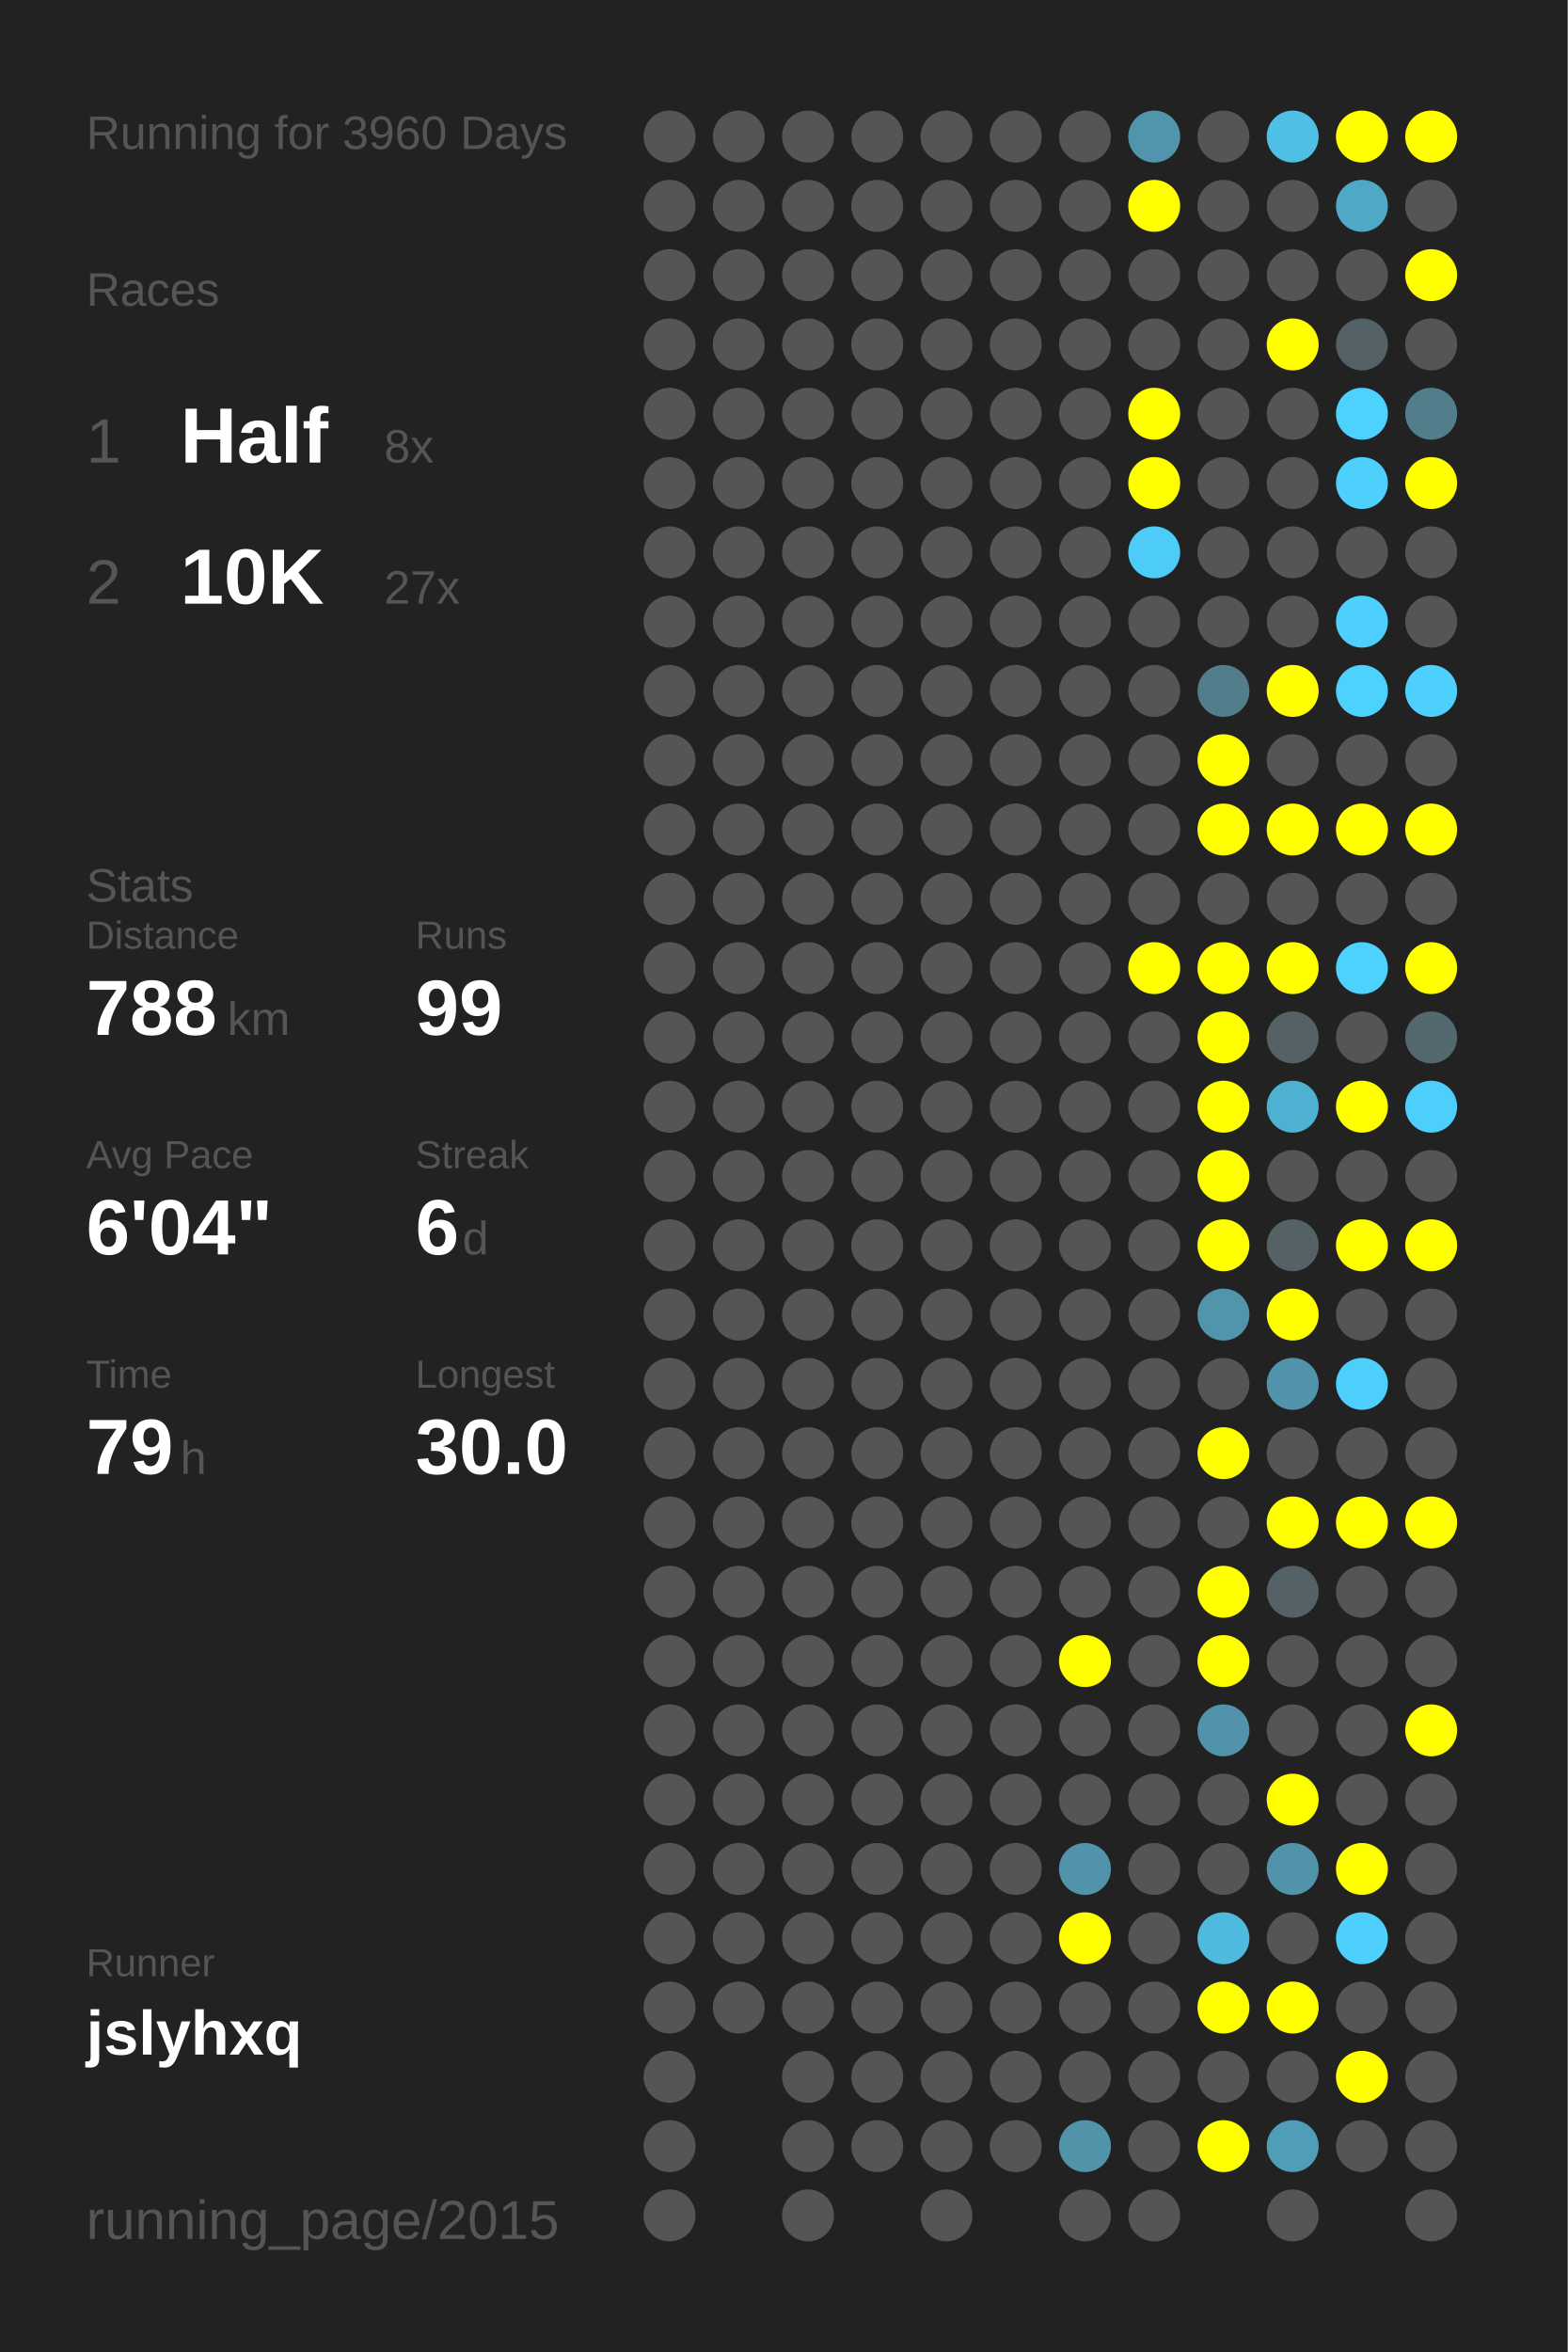
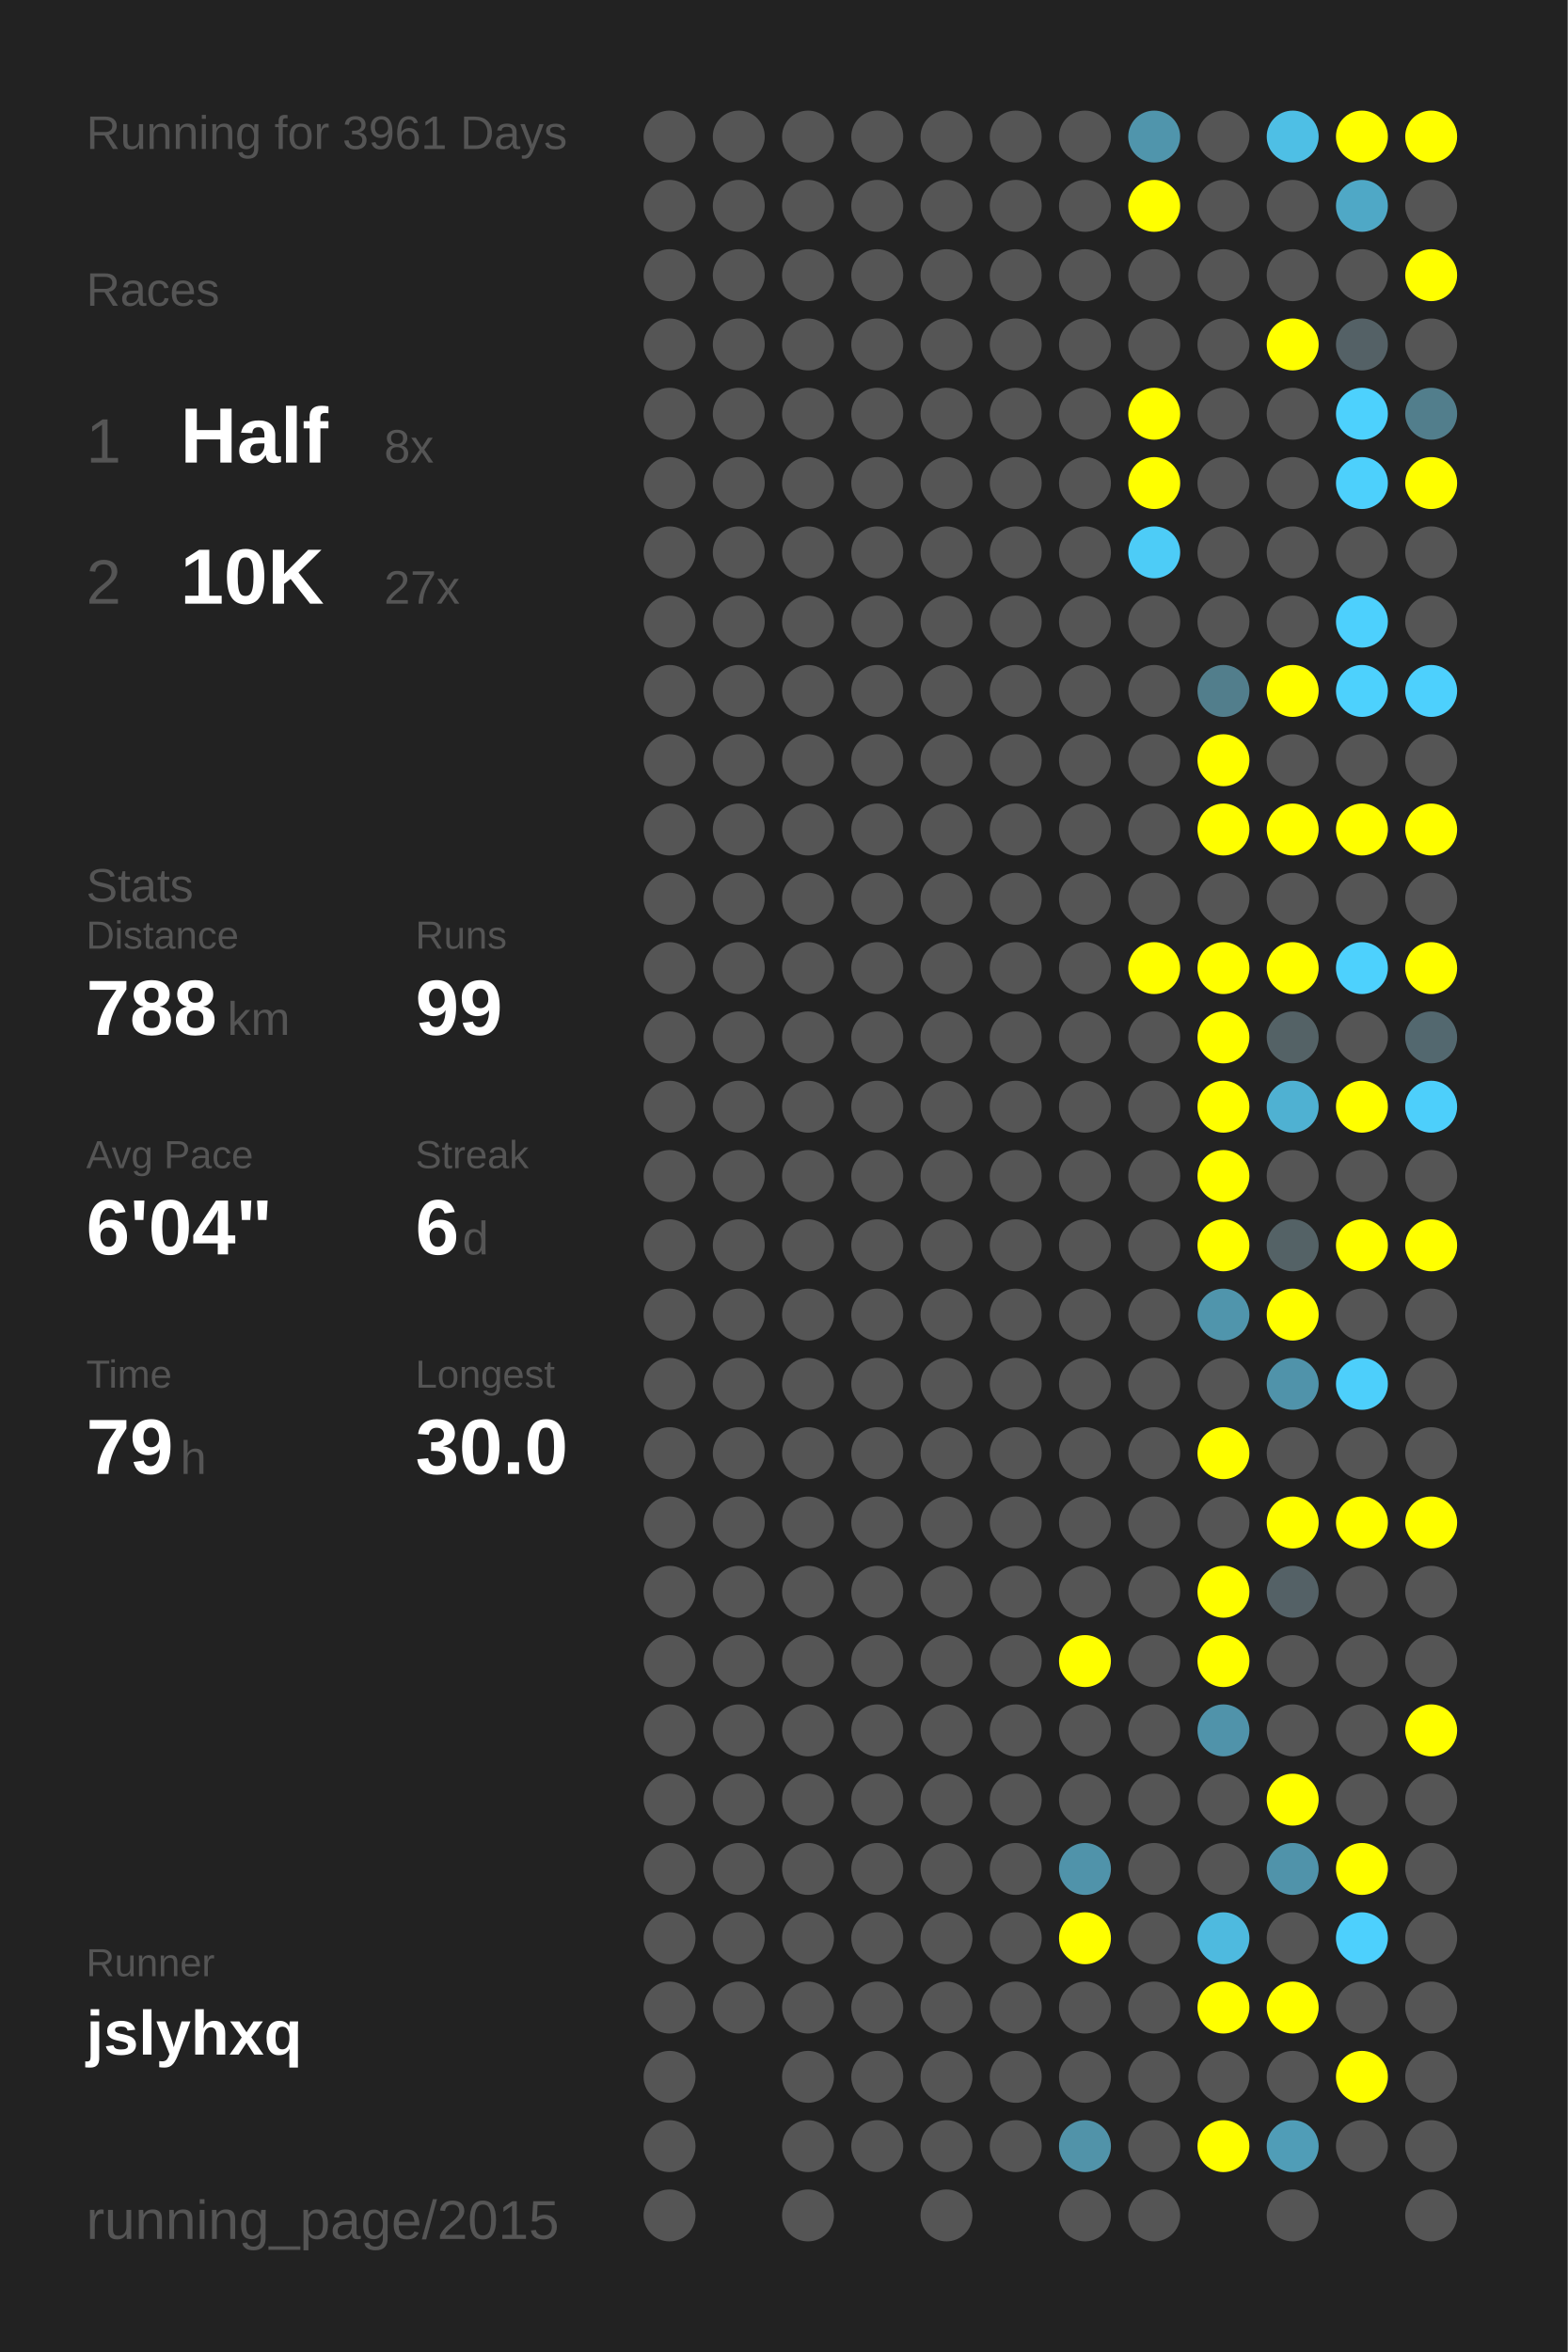
<svg xmlns="http://www.w3.org/2000/svg" baseProfile="full" height="300mm" version="1.1" viewBox="0,0,200,300" width="200mm">
  <defs />
  <rect fill="#222222" height="300" width="200" x="0" y="0" />
-   <text fill="#555555" style="font-size:6px; font-family:Arial;" x="11" y="19">Running for 3960 Days</text>
+   <text fill="#555555" style="font-size:6px; font-family:Arial;" x="11" y="19">Running for 3961 Days</text>
  <text fill="#555555" style="font-size:6px; font-family:Arial;" x="11" y="39">Races</text>
  <text fill="#555555" style="font-size:8px; font-family:Arial;" x="11" y="59">1</text>
  <text fill="#FFFFFF" style="font-size:10px; font-family:Arial; font-weight:bold;" x="23" y="59">Half</text>
  <text fill="#555555" style="font-size:6px; font-family:Arial;" x="49" y="59">8x</text>
  <text fill="#555555" style="font-size:8px; font-family:Arial;" x="11" y="77">2</text>
  <text fill="#FFFFFF" style="font-size:10px; font-family:Arial; font-weight:bold;" x="23" y="77">10K</text>
  <text fill="#555555" style="font-size:6px; font-family:Arial;" x="49" y="77">27x</text>
  <text fill="#555555" style="font-size:6px; font-family:Arial;" x="11" y="115">Stats</text>
  <text fill="#555555" style="font-size:5px; font-family:Arial;" x="11" y="121">Distance</text>
  <text fill="#FFFFFF" style="font-size:10px; font-family:Arial; font-weight:bold;" x="11" y="132">788</text>
  <text fill="#555555" style="font-size:6px; font-family:Arial;" x="29" y="132">km</text>
  <text fill="#555555" style="font-size:5px; font-family:Arial;" x="53" y="121">Runs</text>
  <text fill="#FFFFFF" style="font-size:10px; font-family:Arial; font-weight:bold;" x="53" y="132">99</text>
  <text fill="#555555" style="font-size:5px; font-family:Arial;" x="11" y="149">Avg Pace</text>
  <text fill="#FFFFFF" style="font-size:10px; font-family:Arial; font-weight:bold;" x="11" y="160">6'04"</text>
  <text fill="#555555" style="font-size:5px; font-family:Arial;" x="53" y="149">Streak</text>
  <text fill="#FFFFFF" style="font-size:10px; font-family:Arial; font-weight:bold;" x="53" y="160">6</text>
  <text fill="#555555" style="font-size:6px; font-family:Arial;" x="59" y="160">d</text>
  <text fill="#555555" style="font-size:5px; font-family:Arial;" x="11" y="177">Time</text>
  <text fill="#FFFFFF" style="font-size:10px; font-family:Arial; font-weight:bold;" x="11" y="188">79</text>
  <text fill="#555555" style="font-size:6px; font-family:Arial;" x="23" y="188">h</text>
  <text fill="#555555" style="font-size:5px; font-family:Arial;" x="53" y="177">Longest</text>
  <text fill="#FFFFFF" style="font-size:10px; font-family:Arial; font-weight:bold;" x="53" y="188">30.0</text>
  <text fill="#555555" style="font-size:5px; font-family:Arial;" x="11" y="252.065">Runner</text>
  <text fill="#FFFFFF" style="font-size:8px; font-family:Arial; font-weight:bold;" x="11" y="262.065">jslyhxq</text>
  <text fill="#555555" style="font-size:7px; font-family:Arial;" x="11" y="285.581">running_page/2015</text>
  <circle cx="85.417" cy="17.419" fill="#555555" r="3.312" />
  <circle cx="85.417" cy="26.258" fill="#555555" r="3.312" />
  <circle cx="85.417" cy="35.097" fill="#555555" r="3.312" />
  <circle cx="85.417" cy="43.935" fill="#555555" r="3.312" />
  <circle cx="85.417" cy="52.774" fill="#555555" r="3.312" />
  <circle cx="85.417" cy="61.613" fill="#555555" r="3.312" />
  <circle cx="85.417" cy="70.452" fill="#555555" r="3.312" />
  <circle cx="85.417" cy="79.29" fill="#555555" r="3.312" />
  <circle cx="85.417" cy="88.129" fill="#555555" r="3.312" />
  <circle cx="85.417" cy="96.968" fill="#555555" r="3.312" />
  <circle cx="85.417" cy="105.806" fill="#555555" r="3.312" />
  <circle cx="85.417" cy="114.645" fill="#555555" r="3.312" />
  <circle cx="85.417" cy="123.484" fill="#555555" r="3.312" />
  <circle cx="85.417" cy="132.323" fill="#555555" r="3.312" />
  <circle cx="85.417" cy="141.161" fill="#555555" r="3.312" />
  <circle cx="85.417" cy="150" fill="#555555" r="3.312" />
  <circle cx="85.417" cy="158.839" fill="#555555" r="3.312" />
  <circle cx="85.417" cy="167.677" fill="#555555" r="3.312" />
  <circle cx="85.417" cy="176.516" fill="#555555" r="3.312" />
  <circle cx="85.417" cy="185.355" fill="#555555" r="3.312" />
  <circle cx="85.417" cy="194.194" fill="#555555" r="3.312" />
  <circle cx="85.417" cy="203.032" fill="#555555" r="3.312" />
  <circle cx="85.417" cy="211.871" fill="#555555" r="3.312" />
  <circle cx="85.417" cy="220.71" fill="#555555" r="3.312" />
  <circle cx="85.417" cy="229.548" fill="#555555" r="3.312" />
  <circle cx="85.417" cy="238.387" fill="#555555" r="3.312" />
  <circle cx="85.417" cy="247.226" fill="#555555" r="3.312" />
  <circle cx="85.417" cy="256.065" fill="#555555" r="3.312" />
  <circle cx="85.417" cy="264.903" fill="#555555" r="3.312" />
  <circle cx="85.417" cy="273.742" fill="#555555" r="3.312" />
  <circle cx="85.417" cy="282.581" fill="#555555" r="3.312" />
  <circle cx="94.25" cy="17.419" fill="#555555" r="3.312" />
  <circle cx="94.25" cy="26.258" fill="#555555" r="3.312" />
  <circle cx="94.25" cy="35.097" fill="#555555" r="3.312" />
  <circle cx="94.25" cy="43.935" fill="#555555" r="3.312" />
  <circle cx="94.25" cy="52.774" fill="#555555" r="3.312" />
  <circle cx="94.25" cy="61.613" fill="#555555" r="3.312" />
  <circle cx="94.25" cy="70.452" fill="#555555" r="3.312" />
  <circle cx="94.25" cy="79.29" fill="#555555" r="3.312" />
  <circle cx="94.25" cy="88.129" fill="#555555" r="3.312" />
  <circle cx="94.25" cy="96.968" fill="#555555" r="3.312" />
  <circle cx="94.25" cy="105.806" fill="#555555" r="3.312" />
  <circle cx="94.25" cy="114.645" fill="#555555" r="3.312" />
  <circle cx="94.25" cy="123.484" fill="#555555" r="3.312" />
  <circle cx="94.25" cy="132.323" fill="#555555" r="3.312" />
  <circle cx="94.25" cy="141.161" fill="#555555" r="3.312" />
  <circle cx="94.25" cy="150" fill="#555555" r="3.312" />
  <circle cx="94.25" cy="158.839" fill="#555555" r="3.312" />
  <circle cx="94.25" cy="167.677" fill="#555555" r="3.312" />
  <circle cx="94.25" cy="176.516" fill="#555555" r="3.312" />
  <circle cx="94.25" cy="185.355" fill="#555555" r="3.312" />
  <circle cx="94.25" cy="194.194" fill="#555555" r="3.312" />
  <circle cx="94.25" cy="203.032" fill="#555555" r="3.312" />
  <circle cx="94.25" cy="211.871" fill="#555555" r="3.312" />
  <circle cx="94.25" cy="220.71" fill="#555555" r="3.312" />
  <circle cx="94.25" cy="229.548" fill="#555555" r="3.312" />
  <circle cx="94.25" cy="238.387" fill="#555555" r="3.312" />
  <circle cx="94.25" cy="247.226" fill="#555555" r="3.312" />
  <circle cx="94.25" cy="256.065" fill="#555555" r="3.312" />
  <circle cx="103.083" cy="17.419" fill="#555555" r="3.312" />
  <circle cx="103.083" cy="26.258" fill="#555555" r="3.312" />
  <circle cx="103.083" cy="35.097" fill="#555555" r="3.312" />
  <circle cx="103.083" cy="43.935" fill="#555555" r="3.312" />
  <circle cx="103.083" cy="52.774" fill="#555555" r="3.312" />
  <circle cx="103.083" cy="61.613" fill="#555555" r="3.312" />
  <circle cx="103.083" cy="70.452" fill="#555555" r="3.312" />
  <circle cx="103.083" cy="79.29" fill="#555555" r="3.312" />
  <circle cx="103.083" cy="88.129" fill="#555555" r="3.312" />
  <circle cx="103.083" cy="96.968" fill="#555555" r="3.312" />
  <circle cx="103.083" cy="105.806" fill="#555555" r="3.312" />
  <circle cx="103.083" cy="114.645" fill="#555555" r="3.312" />
  <circle cx="103.083" cy="123.484" fill="#555555" r="3.312" />
  <circle cx="103.083" cy="132.323" fill="#555555" r="3.312" />
  <circle cx="103.083" cy="141.161" fill="#555555" r="3.312" />
  <circle cx="103.083" cy="150" fill="#555555" r="3.312" />
  <circle cx="103.083" cy="158.839" fill="#555555" r="3.312" />
  <circle cx="103.083" cy="167.677" fill="#555555" r="3.312" />
  <circle cx="103.083" cy="176.516" fill="#555555" r="3.312" />
  <circle cx="103.083" cy="185.355" fill="#555555" r="3.312" />
  <circle cx="103.083" cy="194.194" fill="#555555" r="3.312" />
  <circle cx="103.083" cy="203.032" fill="#555555" r="3.312" />
  <circle cx="103.083" cy="211.871" fill="#555555" r="3.312" />
  <circle cx="103.083" cy="220.71" fill="#555555" r="3.312" />
  <circle cx="103.083" cy="229.548" fill="#555555" r="3.312" />
  <circle cx="103.083" cy="238.387" fill="#555555" r="3.312" />
  <circle cx="103.083" cy="247.226" fill="#555555" r="3.312" />
  <circle cx="103.083" cy="256.065" fill="#555555" r="3.312" />
  <circle cx="103.083" cy="264.903" fill="#555555" r="3.312" />
  <circle cx="103.083" cy="273.742" fill="#555555" r="3.312" />
  <circle cx="103.083" cy="282.581" fill="#555555" r="3.312" />
  <circle cx="111.917" cy="17.419" fill="#555555" r="3.312" />
  <circle cx="111.917" cy="26.258" fill="#555555" r="3.312" />
  <circle cx="111.917" cy="35.097" fill="#555555" r="3.312" />
  <circle cx="111.917" cy="43.935" fill="#555555" r="3.312" />
  <circle cx="111.917" cy="52.774" fill="#555555" r="3.312" />
  <circle cx="111.917" cy="61.613" fill="#555555" r="3.312" />
  <circle cx="111.917" cy="70.452" fill="#555555" r="3.312" />
  <circle cx="111.917" cy="79.29" fill="#555555" r="3.312" />
  <circle cx="111.917" cy="88.129" fill="#555555" r="3.312" />
  <circle cx="111.917" cy="96.968" fill="#555555" r="3.312" />
  <circle cx="111.917" cy="105.806" fill="#555555" r="3.312" />
  <circle cx="111.917" cy="114.645" fill="#555555" r="3.312" />
  <circle cx="111.917" cy="123.484" fill="#555555" r="3.312" />
  <circle cx="111.917" cy="132.323" fill="#555555" r="3.312" />
  <circle cx="111.917" cy="141.161" fill="#555555" r="3.312" />
  <circle cx="111.917" cy="150" fill="#555555" r="3.312" />
  <circle cx="111.917" cy="158.839" fill="#555555" r="3.312" />
  <circle cx="111.917" cy="167.677" fill="#555555" r="3.312" />
  <circle cx="111.917" cy="176.516" fill="#555555" r="3.312" />
  <circle cx="111.917" cy="185.355" fill="#555555" r="3.312" />
  <circle cx="111.917" cy="194.194" fill="#555555" r="3.312" />
  <circle cx="111.917" cy="203.032" fill="#555555" r="3.312" />
  <circle cx="111.917" cy="211.871" fill="#555555" r="3.312" />
  <circle cx="111.917" cy="220.71" fill="#555555" r="3.312" />
  <circle cx="111.917" cy="229.548" fill="#555555" r="3.312" />
  <circle cx="111.917" cy="238.387" fill="#555555" r="3.312" />
  <circle cx="111.917" cy="247.226" fill="#555555" r="3.312" />
  <circle cx="111.917" cy="256.065" fill="#555555" r="3.312" />
  <circle cx="111.917" cy="264.903" fill="#555555" r="3.312" />
  <circle cx="111.917" cy="273.742" fill="#555555" r="3.312" />
  <circle cx="120.75" cy="17.419" fill="#555555" r="3.312" />
  <circle cx="120.75" cy="26.258" fill="#555555" r="3.312" />
  <circle cx="120.75" cy="35.097" fill="#555555" r="3.312" />
  <circle cx="120.75" cy="43.935" fill="#555555" r="3.312" />
  <circle cx="120.75" cy="52.774" fill="#555555" r="3.312" />
  <circle cx="120.75" cy="61.613" fill="#555555" r="3.312" />
  <circle cx="120.75" cy="70.452" fill="#555555" r="3.312" />
  <circle cx="120.75" cy="79.29" fill="#555555" r="3.312" />
  <circle cx="120.75" cy="88.129" fill="#555555" r="3.312" />
  <circle cx="120.75" cy="96.968" fill="#555555" r="3.312" />
  <circle cx="120.75" cy="105.806" fill="#555555" r="3.312" />
  <circle cx="120.75" cy="114.645" fill="#555555" r="3.312" />
  <circle cx="120.75" cy="123.484" fill="#555555" r="3.312" />
  <circle cx="120.75" cy="132.323" fill="#555555" r="3.312" />
  <circle cx="120.75" cy="141.161" fill="#555555" r="3.312" />
  <circle cx="120.75" cy="150" fill="#555555" r="3.312" />
  <circle cx="120.75" cy="158.839" fill="#555555" r="3.312" />
  <circle cx="120.75" cy="167.677" fill="#555555" r="3.312" />
  <circle cx="120.75" cy="176.516" fill="#555555" r="3.312" />
  <circle cx="120.75" cy="185.355" fill="#555555" r="3.312" />
  <circle cx="120.75" cy="194.194" fill="#555555" r="3.312" />
  <circle cx="120.75" cy="203.032" fill="#555555" r="3.312" />
  <circle cx="120.75" cy="211.871" fill="#555555" r="3.312" />
  <circle cx="120.75" cy="220.71" fill="#555555" r="3.312" />
  <circle cx="120.75" cy="229.548" fill="#555555" r="3.312" />
  <circle cx="120.75" cy="238.387" fill="#555555" r="3.312" />
  <circle cx="120.75" cy="247.226" fill="#555555" r="3.312" />
  <circle cx="120.75" cy="256.065" fill="#555555" r="3.312" />
  <circle cx="120.75" cy="264.903" fill="#555555" r="3.312" />
  <circle cx="120.75" cy="273.742" fill="#555555" r="3.312" />
  <circle cx="120.75" cy="282.581" fill="#555555" r="3.312" />
  <circle cx="129.583" cy="17.419" fill="#555555" r="3.312" />
  <circle cx="129.583" cy="26.258" fill="#555555" r="3.312" />
  <circle cx="129.583" cy="35.097" fill="#555555" r="3.312" />
  <circle cx="129.583" cy="43.935" fill="#555555" r="3.312" />
  <circle cx="129.583" cy="52.774" fill="#555555" r="3.312" />
  <circle cx="129.583" cy="61.613" fill="#555555" r="3.312" />
  <circle cx="129.583" cy="70.452" fill="#555555" r="3.312" />
  <circle cx="129.583" cy="79.29" fill="#555555" r="3.312" />
  <circle cx="129.583" cy="88.129" fill="#555555" r="3.312" />
  <circle cx="129.583" cy="96.968" fill="#555555" r="3.312" />
  <circle cx="129.583" cy="105.806" fill="#555555" r="3.312" />
  <circle cx="129.583" cy="114.645" fill="#555555" r="3.312" />
  <circle cx="129.583" cy="123.484" fill="#555555" r="3.312" />
  <circle cx="129.583" cy="132.323" fill="#555555" r="3.312" />
  <circle cx="129.583" cy="141.161" fill="#555555" r="3.312" />
  <circle cx="129.583" cy="150" fill="#555555" r="3.312" />
  <circle cx="129.583" cy="158.839" fill="#555555" r="3.312" />
  <circle cx="129.583" cy="167.677" fill="#555555" r="3.312" />
  <circle cx="129.583" cy="176.516" fill="#555555" r="3.312" />
  <circle cx="129.583" cy="185.355" fill="#555555" r="3.312" />
  <circle cx="129.583" cy="194.194" fill="#555555" r="3.312" />
  <circle cx="129.583" cy="203.032" fill="#555555" r="3.312" />
  <circle cx="129.583" cy="211.871" fill="#555555" r="3.312" />
  <circle cx="129.583" cy="220.71" fill="#555555" r="3.312" />
  <circle cx="129.583" cy="229.548" fill="#555555" r="3.312" />
  <circle cx="129.583" cy="238.387" fill="#555555" r="3.312" />
  <circle cx="129.583" cy="247.226" fill="#555555" r="3.312" />
  <circle cx="129.583" cy="256.065" fill="#555555" r="3.312" />
  <circle cx="129.583" cy="264.903" fill="#555555" r="3.312" />
  <circle cx="129.583" cy="273.742" fill="#555555" r="3.312" />
  <circle cx="138.417" cy="17.419" fill="#555555" r="3.312" />
  <circle cx="138.417" cy="26.258" fill="#555555" r="3.312" />
  <circle cx="138.417" cy="35.097" fill="#555555" r="3.312" />
  <circle cx="138.417" cy="43.935" fill="#555555" r="3.312" />
  <circle cx="138.417" cy="52.774" fill="#555555" r="3.312" />
  <circle cx="138.417" cy="61.613" fill="#555555" r="3.312" />
  <circle cx="138.417" cy="70.452" fill="#555555" r="3.312" />
  <circle cx="138.417" cy="79.29" fill="#555555" r="3.312" />
  <circle cx="138.417" cy="88.129" fill="#555555" r="3.312" />
  <circle cx="138.417" cy="96.968" fill="#555555" r="3.312" />
  <circle cx="138.417" cy="105.806" fill="#555555" r="3.312" />
  <circle cx="138.417" cy="114.645" fill="#555555" r="3.312" />
  <circle cx="138.417" cy="123.484" fill="#555555" r="3.312" />
  <circle cx="138.417" cy="132.323" fill="#555555" r="3.312" />
  <circle cx="138.417" cy="141.161" fill="#555555" r="3.312" />
  <circle cx="138.417" cy="150" fill="#555555" r="3.312" />
  <circle cx="138.417" cy="158.839" fill="#555555" r="3.312" />
  <circle cx="138.417" cy="167.677" fill="#555555" r="3.312" />
  <circle cx="138.417" cy="176.516" fill="#555555" r="3.312" />
  <circle cx="138.417" cy="185.355" fill="#555555" r="3.312" />
  <circle cx="138.417" cy="194.194" fill="#555555" r="3.312" />
  <circle cx="138.417" cy="203.032" fill="#555555" r="3.312" />
  <circle cx="138.417" cy="211.871" fill="#FFFF00" r="3.312" />
  <circle cx="138.417" cy="220.71" fill="#555555" r="3.312" />
  <circle cx="138.417" cy="229.548" fill="#555555" r="3.312" />
  <circle cx="138.417" cy="238.387" fill="#5093aa" r="3.312" />
  <circle cx="138.417" cy="247.226" fill="#FFFF00" r="3.312" />
  <circle cx="138.417" cy="256.065" fill="#555555" r="3.312" />
  <circle cx="138.417" cy="264.903" fill="#555555" r="3.312" />
  <circle cx="138.417" cy="273.742" fill="#5193a9" r="3.312" />
  <circle cx="138.417" cy="282.581" fill="#555555" r="3.312" />
  <circle cx="147.25" cy="17.419" fill="#5095ac" r="3.312" />
  <circle cx="147.25" cy="26.258" fill="#FFFF00" r="3.312" />
  <circle cx="147.25" cy="35.097" fill="#555555" r="3.312" />
  <circle cx="147.25" cy="43.935" fill="#555555" r="3.312" />
  <circle cx="147.25" cy="52.774" fill="#FFFF00" r="3.312" />
  <circle cx="147.25" cy="61.613" fill="#FFFF00" r="3.312" />
  <circle cx="147.25" cy="70.452" fill="#4dccf7" r="3.312" />
  <circle cx="147.25" cy="79.29" fill="#555555" r="3.312" />
  <circle cx="147.25" cy="88.129" fill="#555555" r="3.312" />
  <circle cx="147.25" cy="96.968" fill="#555555" r="3.312" />
  <circle cx="147.25" cy="105.806" fill="#555555" r="3.312" />
  <circle cx="147.25" cy="114.645" fill="#555555" r="3.312" />
  <circle cx="147.25" cy="123.484" fill="#FFFF00" r="3.312" />
  <circle cx="147.25" cy="132.323" fill="#555555" r="3.312" />
  <circle cx="147.25" cy="141.161" fill="#555555" r="3.312" />
  <circle cx="147.25" cy="150" fill="#555555" r="3.312" />
  <circle cx="147.25" cy="158.839" fill="#555555" r="3.312" />
  <circle cx="147.25" cy="167.677" fill="#555555" r="3.312" />
  <circle cx="147.25" cy="176.516" fill="#555555" r="3.312" />
  <circle cx="147.25" cy="185.355" fill="#555555" r="3.312" />
  <circle cx="147.25" cy="194.194" fill="#555555" r="3.312" />
  <circle cx="147.25" cy="203.032" fill="#555555" r="3.312" />
  <circle cx="147.25" cy="211.871" fill="#555555" r="3.312" />
  <circle cx="147.25" cy="220.71" fill="#555555" r="3.312" />
  <circle cx="147.25" cy="229.548" fill="#555555" r="3.312" />
  <circle cx="147.25" cy="238.387" fill="#555555" r="3.312" />
  <circle cx="147.25" cy="247.226" fill="#555555" r="3.312" />
  <circle cx="147.25" cy="256.065" fill="#555555" r="3.312" />
  <circle cx="147.25" cy="264.903" fill="#555555" r="3.312" />
  <circle cx="147.25" cy="273.742" fill="#555555" r="3.312" />
  <circle cx="147.25" cy="282.581" fill="#555555" r="3.312" />
  <circle cx="156.083" cy="17.419" fill="#555555" r="3.312" />
  <circle cx="156.083" cy="26.258" fill="#555555" r="3.312" />
  <circle cx="156.083" cy="35.097" fill="#555555" r="3.312" />
  <circle cx="156.083" cy="43.935" fill="#555555" r="3.312" />
  <circle cx="156.083" cy="52.774" fill="#555555" r="3.312" />
  <circle cx="156.083" cy="61.613" fill="#555555" r="3.312" />
  <circle cx="156.083" cy="70.452" fill="#555555" r="3.312" />
  <circle cx="156.083" cy="79.29" fill="#555555" r="3.312" />
  <circle cx="156.083" cy="88.129" fill="#527e8c" r="3.312" />
  <circle cx="156.083" cy="96.968" fill="#FFFF00" r="3.312" />
  <circle cx="156.083" cy="105.806" fill="#FFFF00" r="3.312" />
  <circle cx="156.083" cy="114.645" fill="#555555" r="3.312" />
  <circle cx="156.083" cy="123.484" fill="#FFFF00" r="3.312" />
  <circle cx="156.083" cy="132.323" fill="#FFFF00" r="3.312" />
  <circle cx="156.083" cy="141.161" fill="#FFFF00" r="3.312" />
  <circle cx="156.083" cy="150" fill="#FFFF00" r="3.312" />
  <circle cx="156.083" cy="158.839" fill="#FFFF00" r="3.312" />
  <circle cx="156.083" cy="167.677" fill="#5095ac" r="3.312" />
  <circle cx="156.083" cy="176.516" fill="#555555" r="3.312" />
  <circle cx="156.083" cy="185.355" fill="#FFFF00" r="3.312" />
  <circle cx="156.083" cy="194.194" fill="#555555" r="3.312" />
  <circle cx="156.083" cy="203.032" fill="#FFFF00" r="3.312" />
  <circle cx="156.083" cy="211.871" fill="#FFFF00" r="3.312" />
  <circle cx="156.083" cy="220.71" fill="#5093aa" r="3.312" />
  <circle cx="156.083" cy="229.548" fill="#555555" r="3.312" />
  <circle cx="156.083" cy="238.387" fill="#555555" r="3.312" />
  <circle cx="156.083" cy="247.226" fill="#4ebadf" r="3.312" />
  <circle cx="156.083" cy="256.065" fill="#FFFF00" r="3.312" />
  <circle cx="156.083" cy="264.903" fill="#555555" r="3.312" />
  <circle cx="156.083" cy="273.742" fill="#FFFF00" r="3.312" />
  <circle cx="164.917" cy="17.419" fill="#4ebfe5" r="3.312" />
  <circle cx="164.917" cy="26.258" fill="#555555" r="3.312" />
  <circle cx="164.917" cy="35.097" fill="#555555" r="3.312" />
  <circle cx="164.917" cy="43.935" fill="#FFFF00" r="3.312" />
  <circle cx="164.917" cy="52.774" fill="#555555" r="3.312" />
  <circle cx="164.917" cy="61.613" fill="#555555" r="3.312" />
  <circle cx="164.917" cy="70.452" fill="#555555" r="3.312" />
  <circle cx="164.917" cy="79.29" fill="#555555" r="3.312" />
  <circle cx="164.917" cy="88.129" fill="#FFFF00" r="3.312" />
  <circle cx="164.917" cy="96.968" fill="#555555" r="3.312" />
  <circle cx="164.917" cy="105.806" fill="#FFFF00" r="3.312" />
  <circle cx="164.917" cy="114.645" fill="#555555" r="3.312" />
  <circle cx="164.917" cy="123.484" fill="#FFFF00" r="3.312" />
  <circle cx="164.917" cy="132.323" fill="#546266" r="3.312" />
  <circle cx="164.917" cy="141.161" fill="#4fb1d2" r="3.312" />
  <circle cx="164.917" cy="150" fill="#555555" r="3.312" />
  <circle cx="164.917" cy="158.839" fill="#546266" r="3.312" />
  <circle cx="164.917" cy="167.677" fill="#FFFF00" r="3.312" />
  <circle cx="164.917" cy="176.516" fill="#5093aa" r="3.312" />
  <circle cx="164.917" cy="185.355" fill="#555555" r="3.312" />
  <circle cx="164.917" cy="194.194" fill="#FFFF00" r="3.312" />
  <circle cx="164.917" cy="203.032" fill="#546166" r="3.312" />
  <circle cx="164.917" cy="211.871" fill="#555555" r="3.312" />
  <circle cx="164.917" cy="220.71" fill="#555555" r="3.312" />
  <circle cx="164.917" cy="229.548" fill="#FFFF00" r="3.312" />
  <circle cx="164.917" cy="238.387" fill="#5093aa" r="3.312" />
  <circle cx="164.917" cy="247.226" fill="#555555" r="3.312" />
  <circle cx="164.917" cy="256.065" fill="#FFFF00" r="3.312" />
  <circle cx="164.917" cy="264.903" fill="#555555" r="3.312" />
  <circle cx="164.917" cy="273.742" fill="#509db7" r="3.312" />
  <circle cx="164.917" cy="282.581" fill="#555555" r="3.312" />
  <circle cx="173.75" cy="17.419" fill="#FFFF00" r="3.312" />
  <circle cx="173.75" cy="26.258" fill="#4fa8c6" r="3.312" />
  <circle cx="173.75" cy="35.097" fill="#555555" r="3.312" />
  <circle cx="173.75" cy="43.935" fill="#546166" r="3.312" />
  <circle cx="173.75" cy="52.774" fill="#4dd1fd" r="3.312" />
  <circle cx="173.75" cy="61.613" fill="#4dd0fc" r="3.312" />
  <circle cx="173.75" cy="70.452" fill="#555555" r="3.312" />
  <circle cx="173.75" cy="79.29" fill="#4dd0fd" r="3.312" />
  <circle cx="173.75" cy="88.129" fill="#4dd1fd" r="3.312" />
  <circle cx="173.75" cy="96.968" fill="#555555" r="3.312" />
  <circle cx="173.75" cy="105.806" fill="#FFFF00" r="3.312" />
  <circle cx="173.75" cy="114.645" fill="#555555" r="3.312" />
  <circle cx="173.75" cy="123.484" fill="#4dd1fd" r="3.312" />
  <circle cx="173.75" cy="132.323" fill="#555555" r="3.312" />
  <circle cx="173.75" cy="141.161" fill="#FFFF00" r="3.312" />
  <circle cx="173.75" cy="150" fill="#555555" r="3.312" />
  <circle cx="173.75" cy="158.839" fill="#FFFF00" r="3.312" />
  <circle cx="173.75" cy="167.677" fill="#555555" r="3.312" />
  <circle cx="173.75" cy="176.516" fill="#4dcffb" r="3.312" />
  <circle cx="173.75" cy="185.355" fill="#555555" r="3.312" />
  <circle cx="173.75" cy="194.194" fill="#FFFF00" r="3.312" />
  <circle cx="173.75" cy="203.032" fill="#555555" r="3.312" />
  <circle cx="173.75" cy="211.871" fill="#555555" r="3.312" />
  <circle cx="173.75" cy="220.71" fill="#555555" r="3.312" />
  <circle cx="173.75" cy="229.548" fill="#555555" r="3.312" />
  <circle cx="173.75" cy="238.387" fill="#FFFF00" r="3.312" />
  <circle cx="173.75" cy="247.226" fill="#4dd0fd" r="3.312" />
  <circle cx="173.75" cy="256.065" fill="#555555" r="3.312" />
  <circle cx="173.75" cy="264.903" fill="#FFFF00" r="3.312" />
  <circle cx="173.75" cy="273.742" fill="#555555" r="3.312" />
  <circle cx="182.583" cy="17.419" fill="#FFFF00" r="3.312" />
  <circle cx="182.583" cy="26.258" fill="#555555" r="3.312" />
  <circle cx="182.583" cy="35.097" fill="#FFFF00" r="3.312" />
  <circle cx="182.583" cy="43.935" fill="#555555" r="3.312" />
  <circle cx="182.583" cy="52.774" fill="#527e8c" r="3.312" />
  <circle cx="182.583" cy="61.613" fill="#FFFF00" r="3.312" />
  <circle cx="182.583" cy="70.452" fill="#555555" r="3.312" />
  <circle cx="182.583" cy="79.29" fill="#555555" r="3.312" />
  <circle cx="182.583" cy="88.129" fill="#4dd0fd" r="3.312" />
  <circle cx="182.583" cy="96.968" fill="#555555" r="3.312" />
  <circle cx="182.583" cy="105.806" fill="#FFFF00" r="3.312" />
  <circle cx="182.583" cy="114.645" fill="#555555" r="3.312" />
  <circle cx="182.583" cy="123.484" fill="#FFFF00" r="3.312" />
  <circle cx="182.583" cy="132.323" fill="#53686f" r="3.312" />
  <circle cx="182.583" cy="141.161" fill="#4dcffb" r="3.312" />
  <circle cx="182.583" cy="150" fill="#555555" r="3.312" />
  <circle cx="182.583" cy="158.839" fill="#FFFF00" r="3.312" />
  <circle cx="182.583" cy="167.677" fill="#555555" r="3.312" />
  <circle cx="182.583" cy="176.516" fill="#555555" r="3.312" />
  <circle cx="182.583" cy="185.355" fill="#555555" r="3.312" />
  <circle cx="182.583" cy="194.194" fill="#FFFF00" r="3.312" />
  <circle cx="182.583" cy="203.032" fill="#555555" r="3.312" />
  <circle cx="182.583" cy="211.871" fill="#555555" r="3.312" />
  <circle cx="182.583" cy="220.71" fill="#FFFF00" r="3.312" />
  <circle cx="182.583" cy="229.548" fill="#555555" r="3.312" />
  <circle cx="182.583" cy="238.387" fill="#555555" r="3.312" />
  <circle cx="182.583" cy="247.226" fill="#555555" r="3.312" />
  <circle cx="182.583" cy="256.065" fill="#555555" r="3.312" />
  <circle cx="182.583" cy="264.903" fill="#555555" r="3.312" />
  <circle cx="182.583" cy="273.742" fill="#555555" r="3.312" />
  <circle cx="182.583" cy="282.581" fill="#555555" r="3.312" />
</svg>
